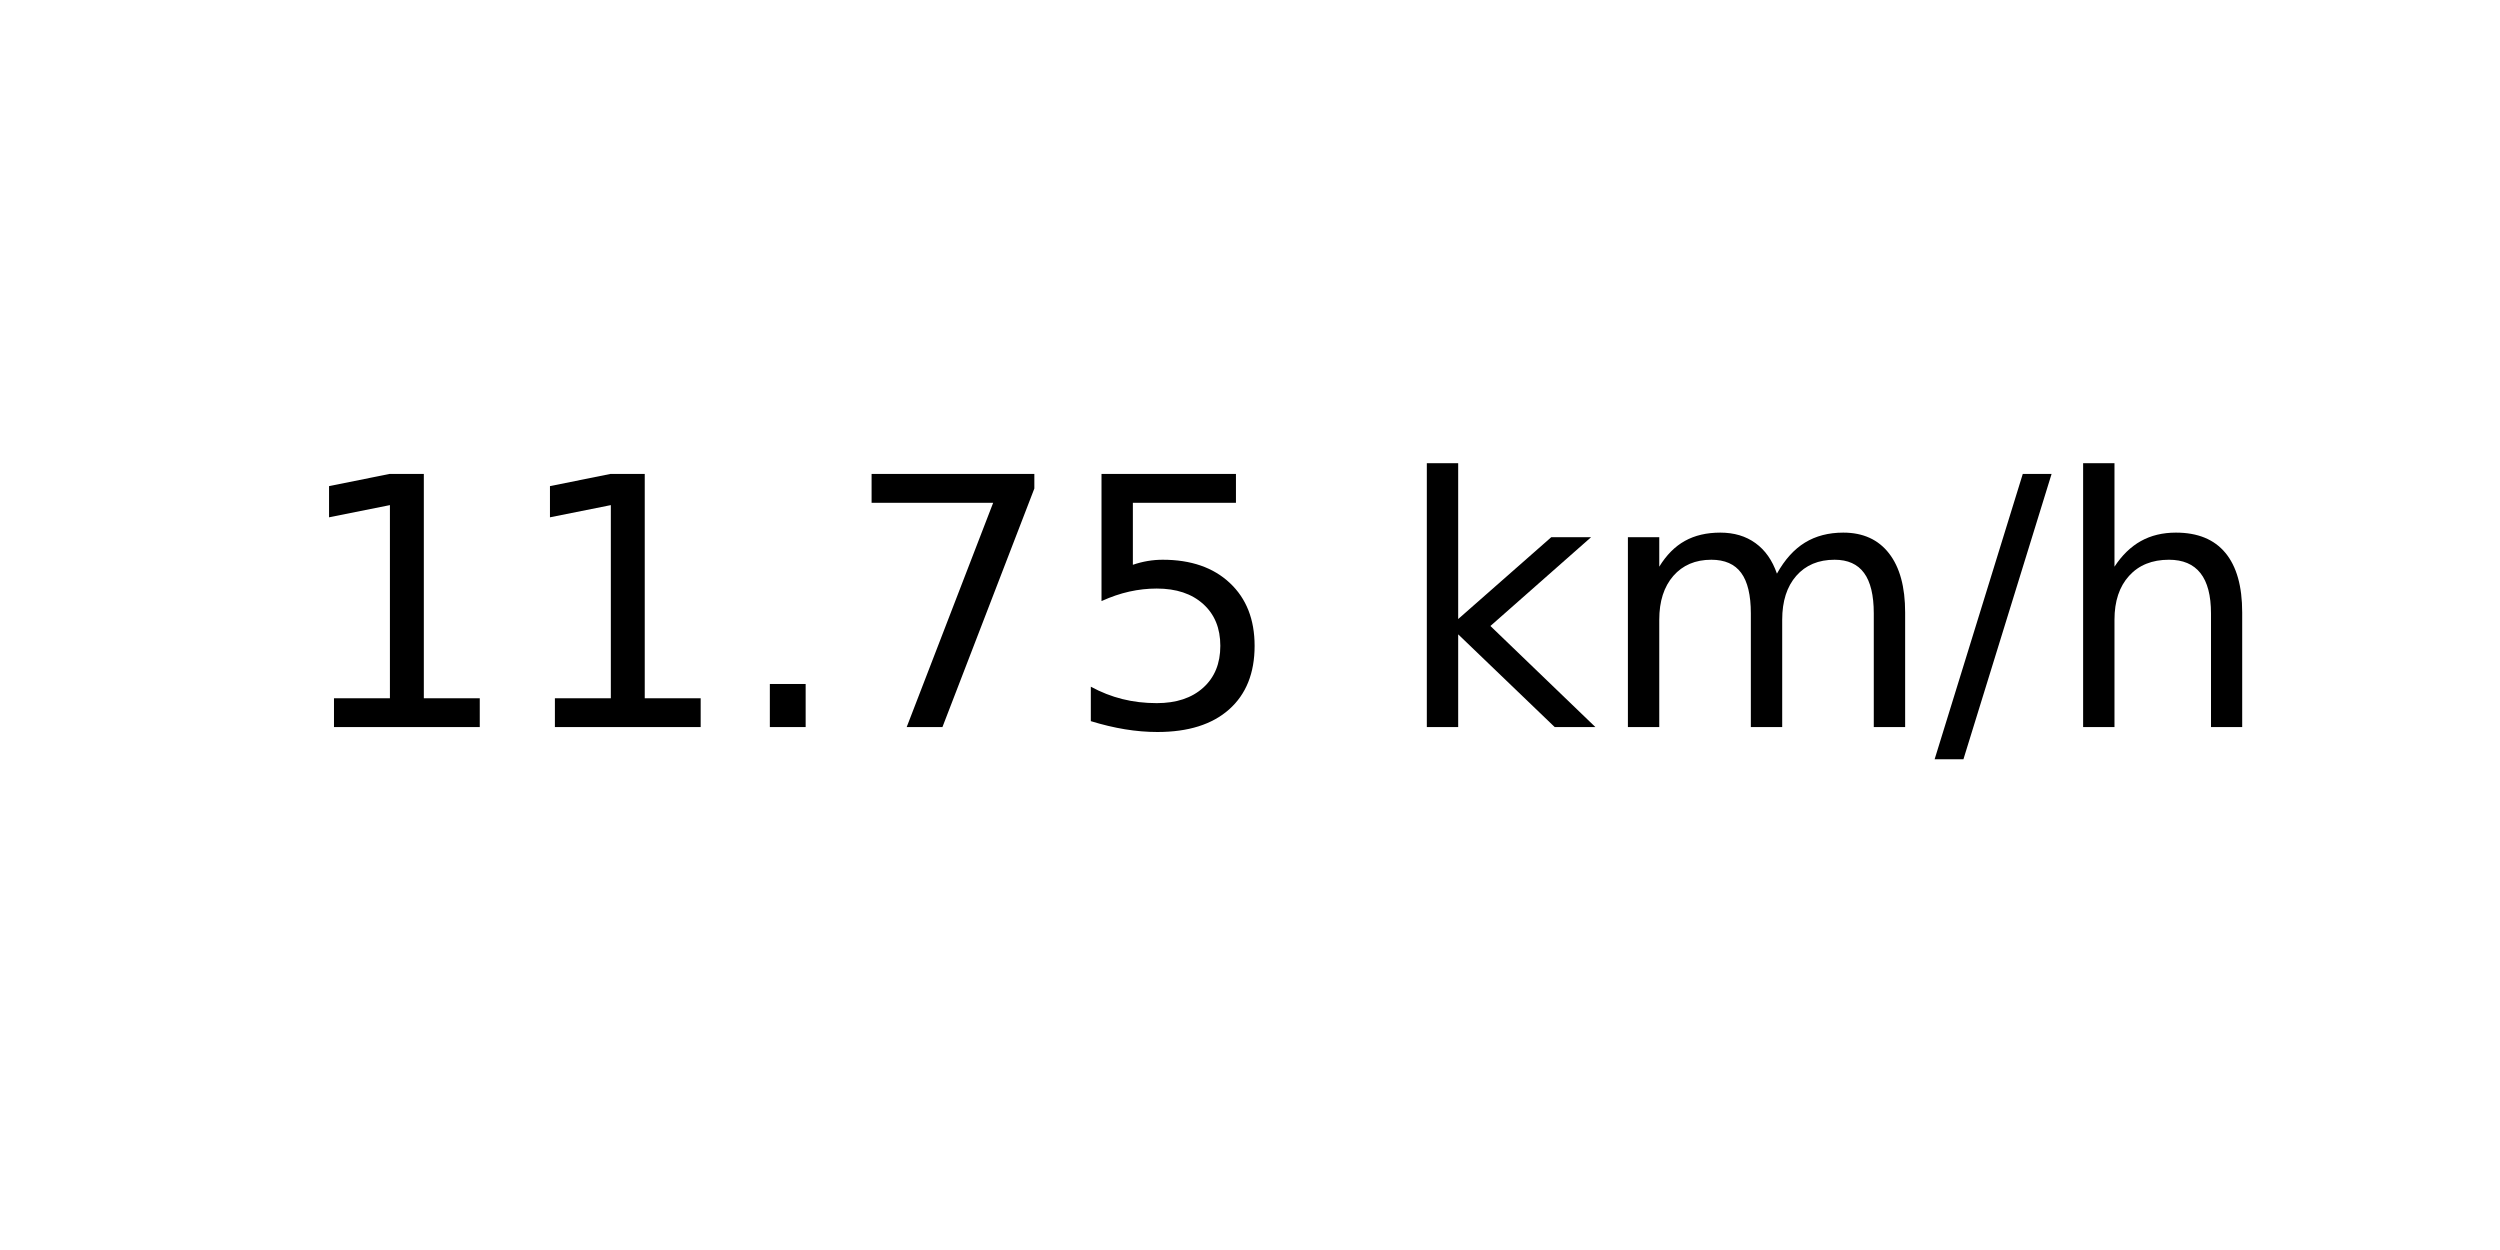
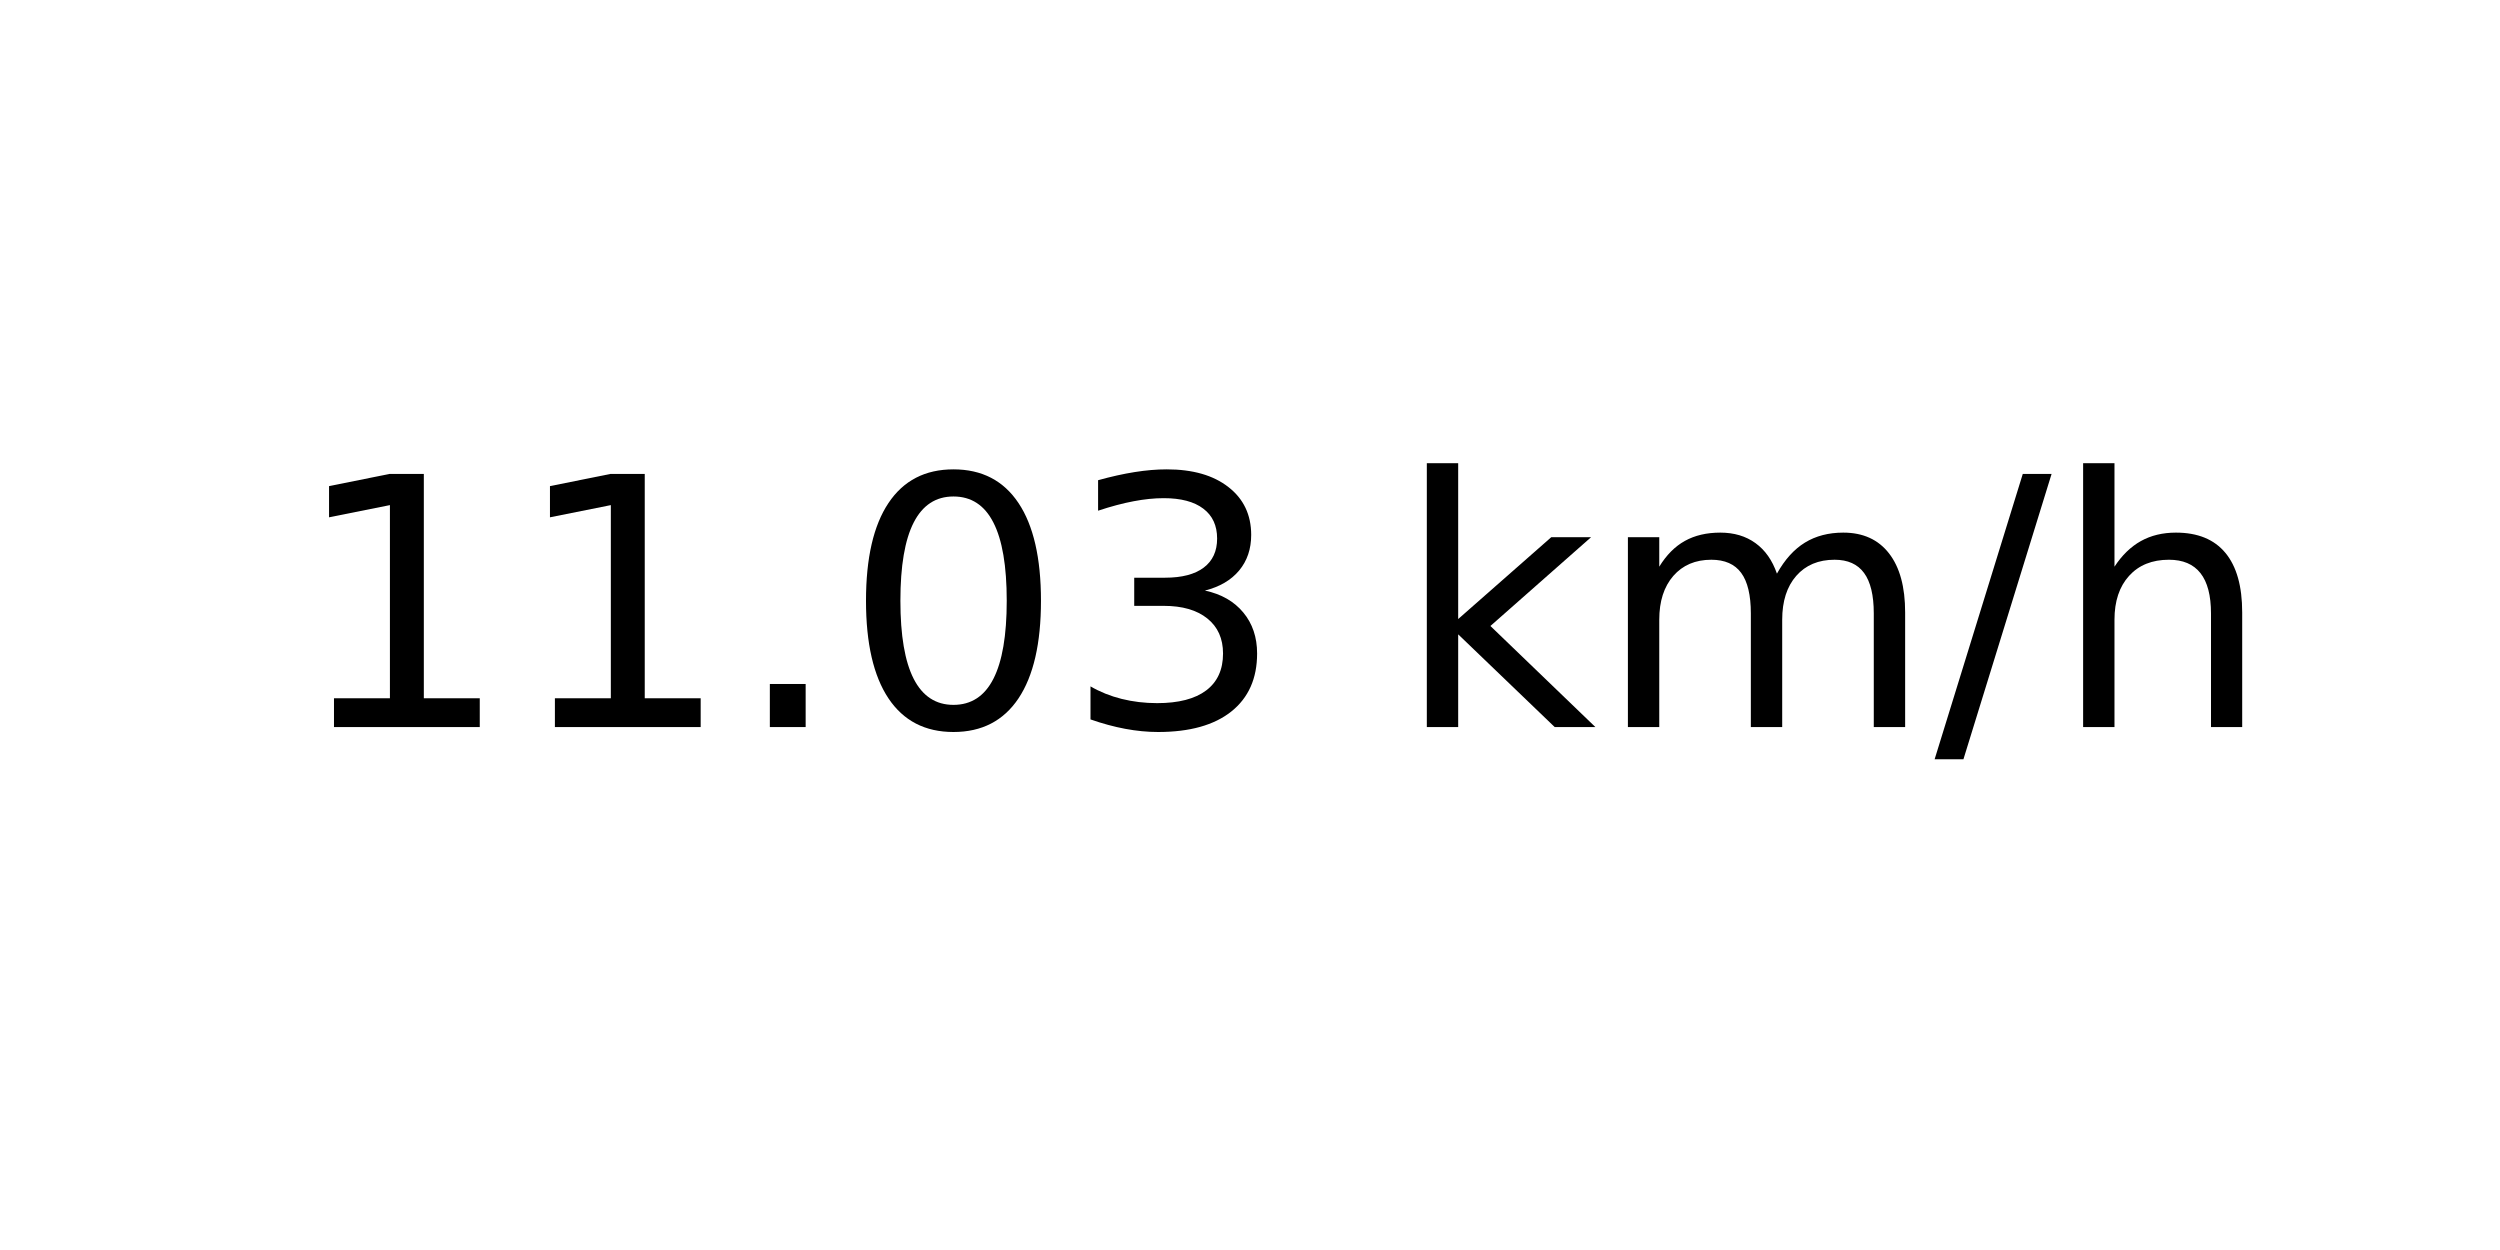
<svg xmlns="http://www.w3.org/2000/svg" xmlns:xlink="http://www.w3.org/1999/xlink" width="72pt" height="36pt" viewBox="0 0 72 36" version="1.1">
  <defs>
    <style type="text/css">*{stroke-linejoin: round; stroke-linecap: butt}</style>
  </defs>
  <g id="figure_1">
    <g id="axes_1">
      <g id="text_1">
        <g transform="translate(8.378125 20.93937) scale(0.1 -0.1)">
          <defs>
            <path id="DejaVuSans-31" d="M 794 531  L 1825 531  L 1825 4091  L 703 3866  L 703 4441  L 1819 4666  L 2450 4666  L 2450 531  L 3481 531  L 3481 0  L 794 0  L 794 531  z " transform="scale(0.015625)" />
            <path id="DejaVuSans-2e" d="M 684 794  L 1344 794  L 1344 0  L 684 0  L 684 794  z " transform="scale(0.015625)" />
-             <path id="DejaVuSans-37" d="M 525 4666  L 3525 4666  L 3525 4397  L 1831 0  L 1172 0  L 2766 4134  L 525 4134  L 525 4666  z " transform="scale(0.015625)" />
-             <path id="DejaVuSans-35" d="M 691 4666  L 3169 4666  L 3169 4134  L 1269 4134  L 1269 2991  Q 1406 3038 1543 3061  Q 1681 3084 1819 3084  Q 2600 3084 3056 2656  Q 3513 2228 3513 1497  Q 3513 744 3044 326  Q 2575 -91 1722 -91  Q 1428 -91 1123 -41  Q 819 9 494 109  L 494 744  Q 775 591 1075 516  Q 1375 441 1709 441  Q 2250 441 2565 725  Q 2881 1009 2881 1497  Q 2881 1984 2565 2268  Q 2250 2553 1709 2553  Q 1456 2553 1204 2497  Q 953 2441 691 2322  L 691 4666  z " transform="scale(0.015625)" />
+             <path id="DejaVuSans-30" d="M 2034 4250  Q 1547 4250 1301 3770  Q 1056 3291 1056 2328  Q 1056 1369 1301 889  Q 1547 409 2034 409  Q 2525 409 2770 889  Q 3016 1369 3016 2328  Q 3016 3291 2770 3770  Q 2525 4250 2034 4250  z M 2034 4750  Q 2819 4750 3233 4129  Q 3647 3509 3647 2328  Q 3647 1150 3233 529  Q 2819 -91 2034 -91  Q 1250 -91 836 529  Q 422 1150 422 2328  Q 422 3509 836 4129  Q 1250 4750 2034 4750  z " transform="scale(0.015625)" />
+             <path id="DejaVuSans-33" d="M 2597 2516  Q 3050 2419 3304 2112  Q 3559 1806 3559 1356  Q 3559 666 3084 287  Q 2609 -91 1734 -91  Q 1441 -91 1130 -33  Q 819 25 488 141  L 488 750  Q 750 597 1062 519  Q 1375 441 1716 441  Q 2309 441 2620 675  Q 2931 909 2931 1356  Q 2931 1769 2642 2001  Q 2353 2234 1838 2234  L 1294 2234  L 1294 2753  L 1863 2753  Q 2328 2753 2575 2939  Q 2822 3125 2822 3475  Q 2822 3834 2567 4026  Q 2313 4219 1838 4219  Q 1578 4219 1281 4162  Q 984 4106 628 3988  L 628 4550  Q 988 4650 1302 4700  Q 1616 4750 1894 4750  Q 2613 4750 3031 4423  Q 3450 4097 3450 3541  Q 3450 3153 3228 2886  Q 3006 2619 2597 2516  z " transform="scale(0.015625)" />
            <path id="DejaVuSans-20" transform="scale(0.015625)" />
            <path id="DejaVuSans-6b" d="M 581 4863  L 1159 4863  L 1159 1991  L 2875 3500  L 3609 3500  L 1753 1863  L 3688 0  L 2938 0  L 1159 1709  L 1159 0  L 581 0  L 581 4863  z " transform="scale(0.015625)" />
            <path id="DejaVuSans-6d" d="M 3328 2828  Q 3544 3216 3844 3400  Q 4144 3584 4550 3584  Q 5097 3584 5394 3201  Q 5691 2819 5691 2113  L 5691 0  L 5113 0  L 5113 2094  Q 5113 2597 4934 2840  Q 4756 3084 4391 3084  Q 3944 3084 3684 2787  Q 3425 2491 3425 1978  L 3425 0  L 2847 0  L 2847 2094  Q 2847 2600 2669 2842  Q 2491 3084 2119 3084  Q 1678 3084 1418 2786  Q 1159 2488 1159 1978  L 1159 0  L 581 0  L 581 3500  L 1159 3500  L 1159 2956  Q 1356 3278 1631 3431  Q 1906 3584 2284 3584  Q 2666 3584 2933 3390  Q 3200 3197 3328 2828  z " transform="scale(0.015625)" />
            <path id="DejaVuSans-2f" d="M 1625 4666  L 2156 4666  L 531 -594  L 0 -594  L 1625 4666  z " transform="scale(0.015625)" />
            <path id="DejaVuSans-68" d="M 3513 2113  L 3513 0  L 2938 0  L 2938 2094  Q 2938 2591 2744 2837  Q 2550 3084 2163 3084  Q 1697 3084 1428 2787  Q 1159 2491 1159 1978  L 1159 0  L 581 0  L 581 4863  L 1159 4863  L 1159 2956  Q 1366 3272 1645 3428  Q 1925 3584 2291 3584  Q 2894 3584 3203 3211  Q 3513 2838 3513 2113  z " transform="scale(0.015625)" />
          </defs>
          <use xlink:href="#DejaVuSans-31" />
          <use xlink:href="#DejaVuSans-31" x="63.623" />
          <use xlink:href="#DejaVuSans-2e" x="127.246" />
-           <use xlink:href="#DejaVuSans-37" x="159.033" />
-           <use xlink:href="#DejaVuSans-35" x="222.656" />
+           <use xlink:href="#DejaVuSans-30" x="159.033" />
+           <use xlink:href="#DejaVuSans-33" x="222.656" />
          <use xlink:href="#DejaVuSans-20" x="286.279" />
          <use xlink:href="#DejaVuSans-6b" x="318.066" />
          <use xlink:href="#DejaVuSans-6d" x="375.977" />
          <use xlink:href="#DejaVuSans-2f" x="473.389" />
          <use xlink:href="#DejaVuSans-68" x="507.08" />
        </g>
      </g>
    </g>
  </g>
</svg>
